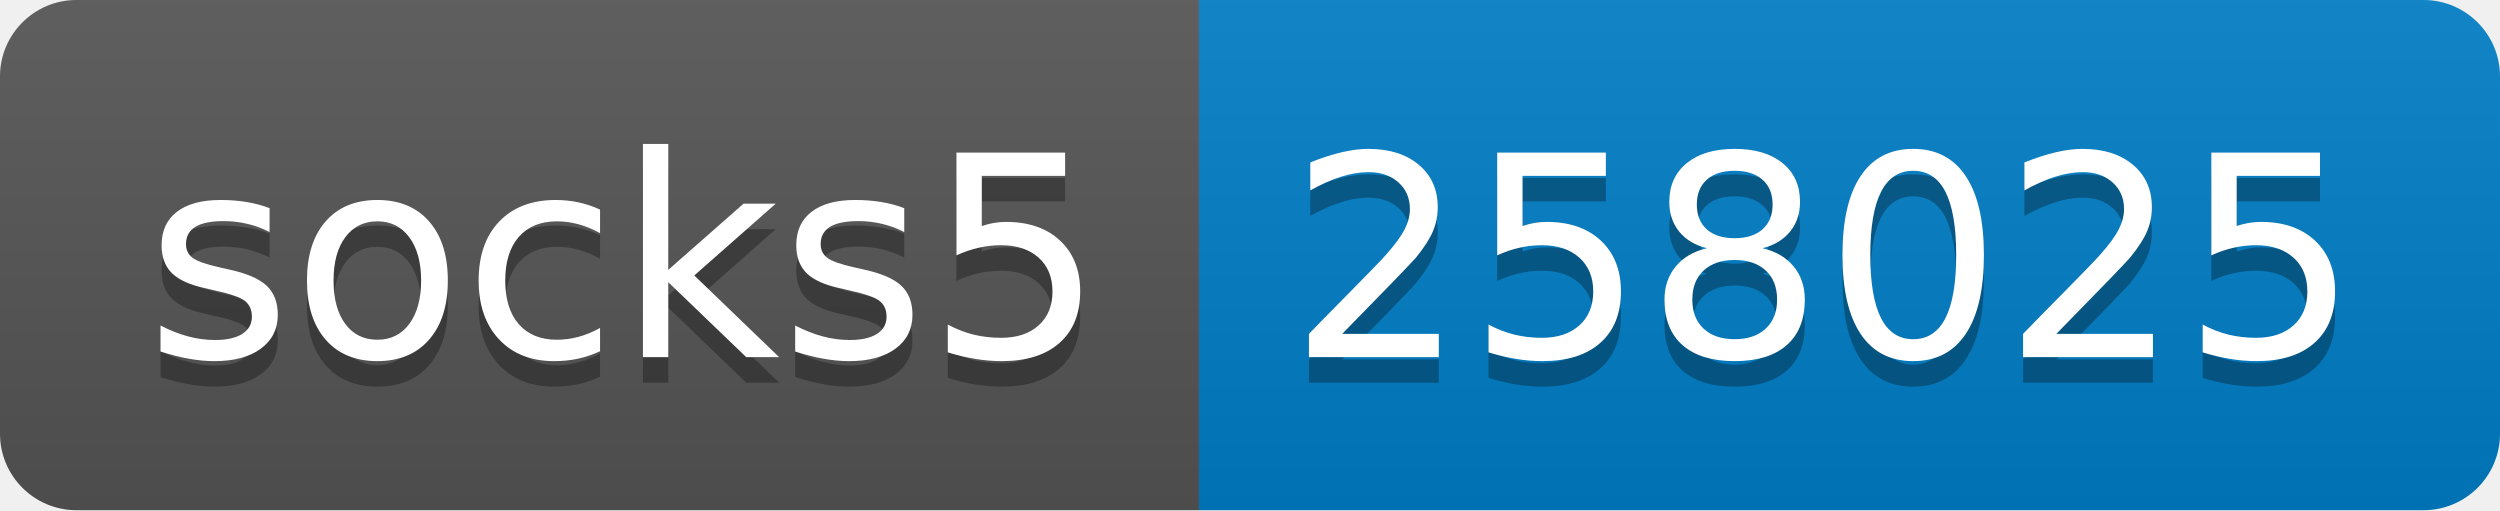
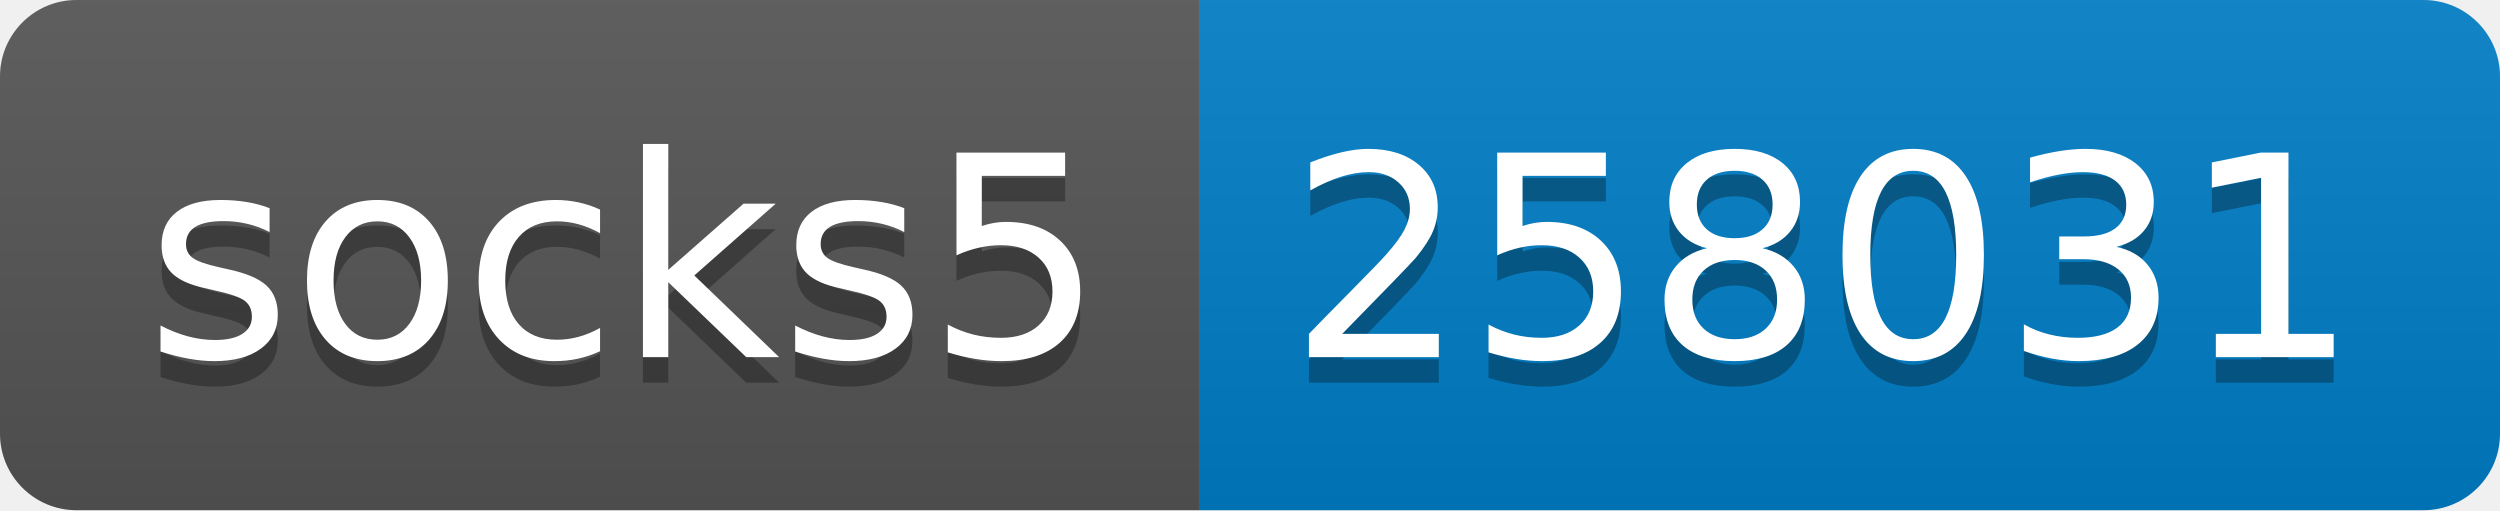
- <svg xmlns="http://www.w3.org/2000/svg" width="98" height="20" role="img" aria-label="socks5: 258025">
+ <svg xmlns="http://www.w3.org/2000/svg" width="98" height="20" role="img" aria-label="socks5: 258031">
  <linearGradient id="s" x2="0" y2="100%">
    <stop offset="0" stop-color="#bbb" stop-opacity=".1" />
    <stop offset="1" stop-opacity=".1" />
  </linearGradient>
  <clipPath id="r">
    <rect width="98" height="20" rx="3" fill="#fff" />
  </clipPath>
  <g clip-path="url(#r)">
    <rect width="47" height="20" fill="#555" />
    <rect x="47" width="51" height="20" fill="#007ec6" />
    <rect width="98" height="20" fill="url(#s)" />
  </g>
  <g fill="#fff" text-anchor="middle" font-family="Verdana,Geneva,DejaVu Sans,sans-serif" text-rendering="geometricPrecision" font-size="110">
    <text aria-hidden="true" x="245" y="150" fill="#010101" fill-opacity=".3" transform="scale(.1)" textLength="370">socks5</text>
    <text x="245" y="140" transform="scale(.1)" fill="#fff" textLength="370">socks5</text>
-     <text aria-hidden="true" x="715" y="150" fill="#010101" fill-opacity=".3" transform="scale(.1)" textLength="410">258025</text>
-     <text x="715" y="140" transform="scale(.1)" fill="#fff" textLength="410">258025</text>
+     <text aria-hidden="true" x="715" y="150" fill="#010101" fill-opacity=".3" transform="scale(.1)" textLength="410">258031</text>
+     <text x="715" y="140" transform="scale(.1)" fill="#fff" textLength="410">258031</text>
  </g>
</svg>
